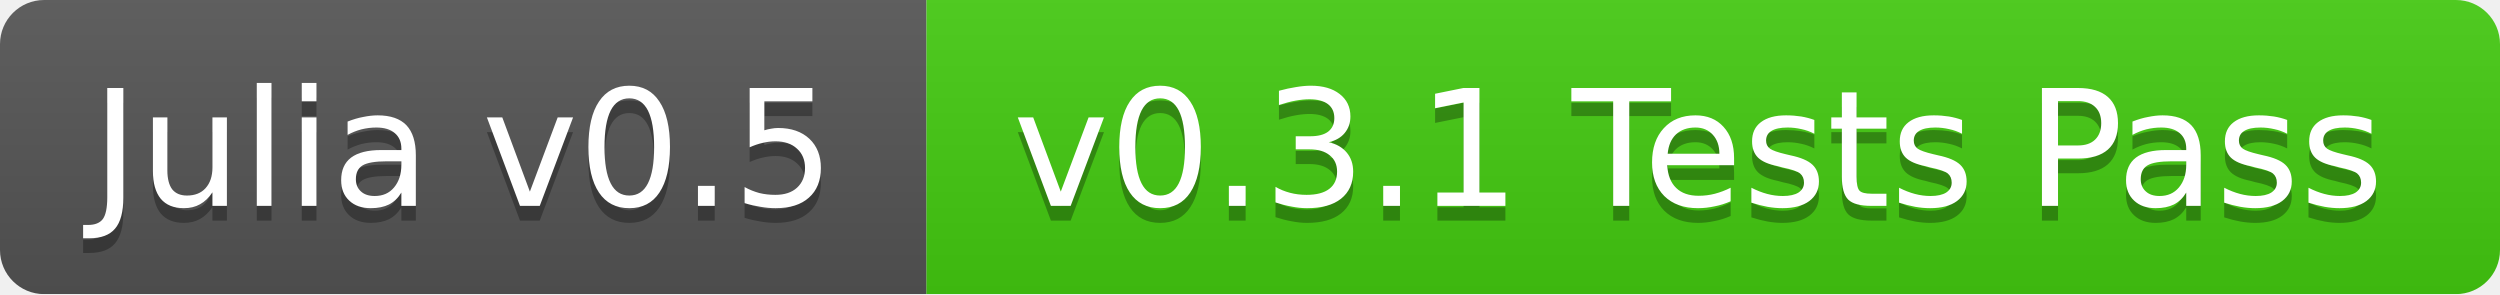
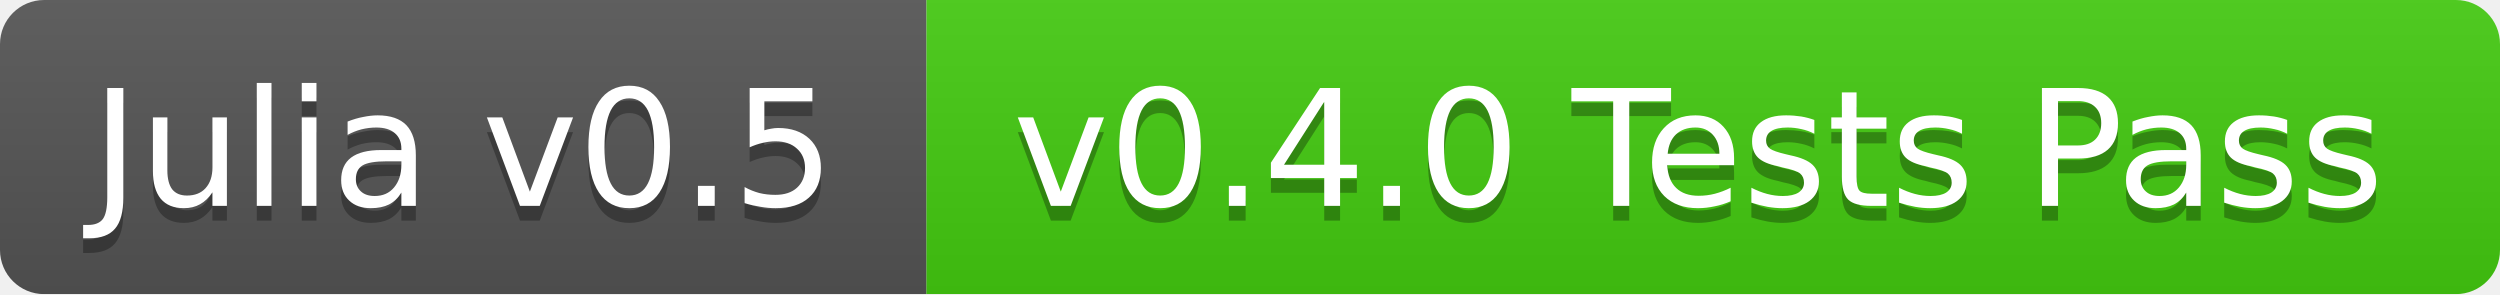
<svg xmlns="http://www.w3.org/2000/svg" width="170" height="20">
  <linearGradient id="b" x2="0" y2="100%">
    <stop offset="0" stop-color="#bbb" stop-opacity=".1" />
    <stop offset="1" stop-opacity=".1" />
  </linearGradient>
  <mask id="a">
    <rect width="170" height="20" rx="3" fill="#fff" />
  </mask>
  <g mask="url(#a)">
    <path fill="#555" d="M0 0h63v20H0z" />
    <path fill="#4c1" d="M63 0h107v20H63z" />
    <path fill="url(#b)" d="M0 0h170v20H0z" />
  </g>
  <g fill="#fff" text-anchor="middle" font-family="DejaVu Sans,Verdana,Geneva,sans-serif" font-size="11">
    <text x="31.5" y="15" fill="#010101" fill-opacity=".3">Julia v0.5</text>
    <text x="31.5" y="14">Julia v0.5</text>
-     <text x="115.5" y="15" fill="#010101" fill-opacity=".3">v0.3.1 Tests Pass</text>
-     <text x="115.5" y="14">v0.3.1 Tests Pass</text>
+     <text x="115.5" y="15" fill="#010101" fill-opacity=".3">v0.4.0 Tests Pass</text>
+     <text x="115.5" y="14">v0.4.0 Tests Pass</text>
  </g>
</svg>
